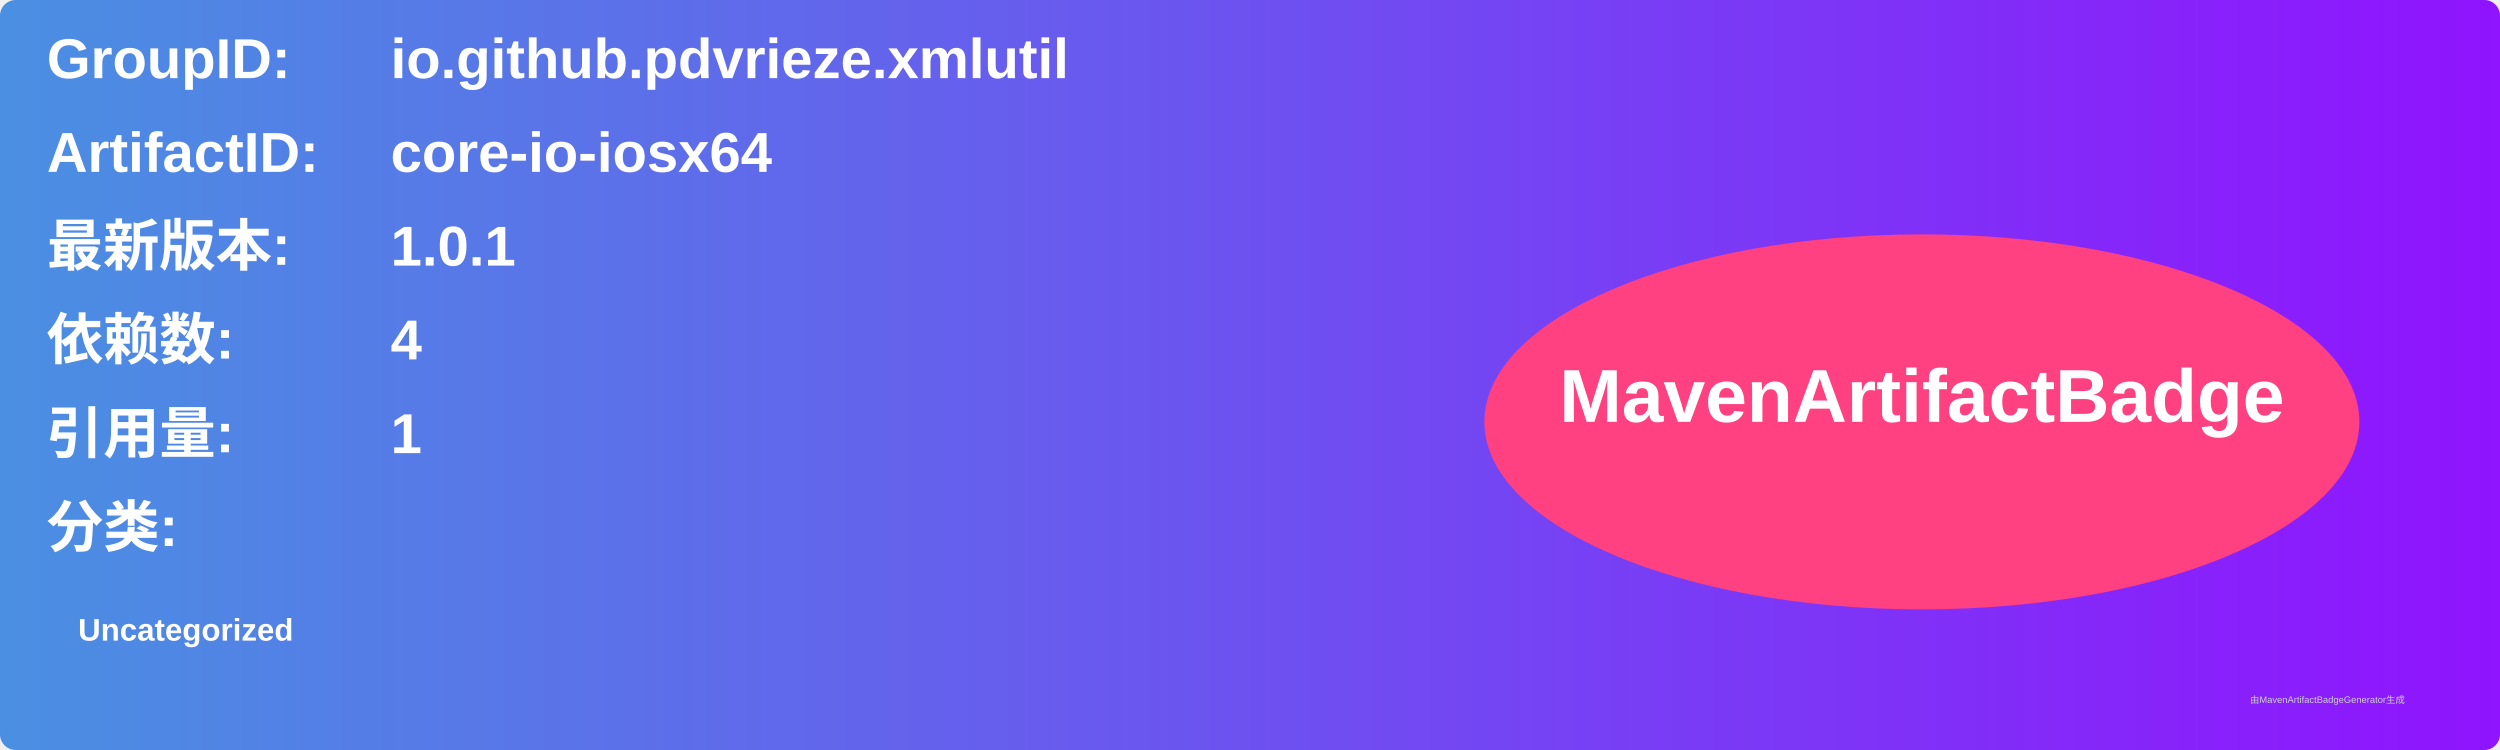
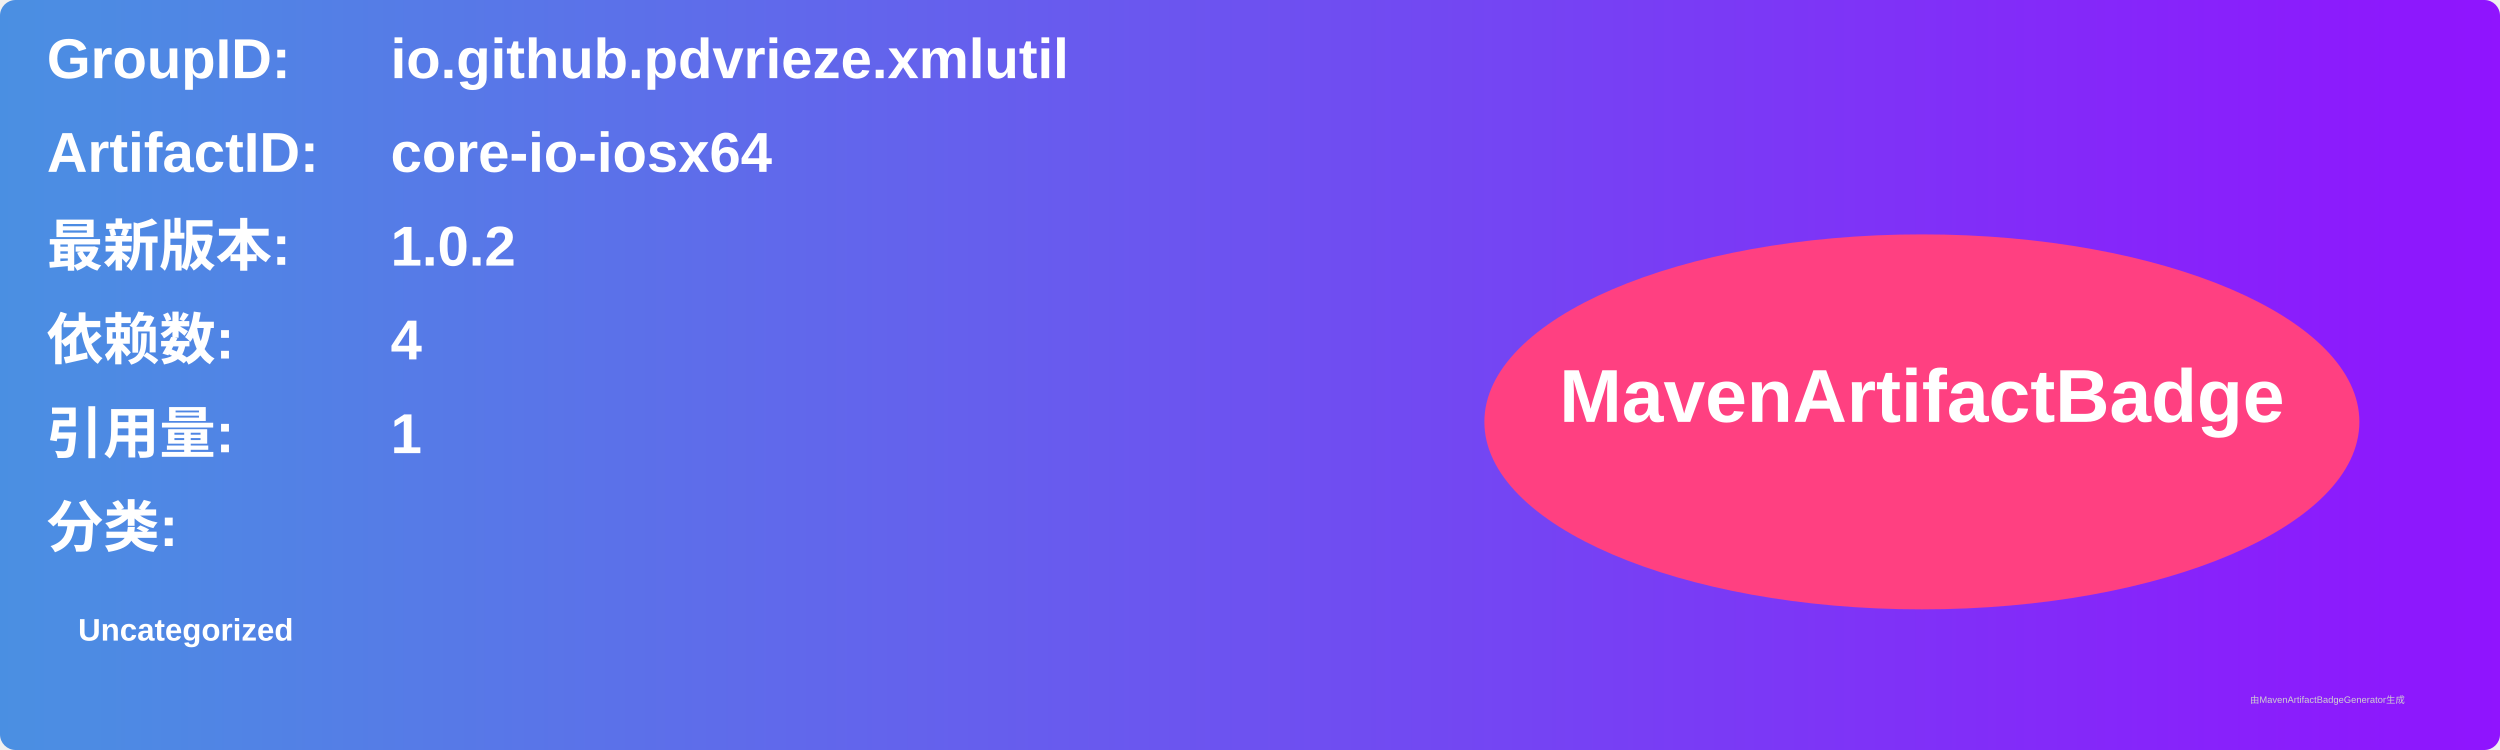
<svg xmlns="http://www.w3.org/2000/svg" width="800" height="240" viewBox="0 0 800 240">
  <linearGradient id="grad" x1="0%" y1="0%" x2="100%" y2="0%">
    <stop offset="0%" stop-color="#4a90e2" />
    <stop offset="100%" stop-color="#9013fe" />
  </linearGradient>
  <rect width="100%" height="100%" rx="5" ry="5" fill="url(#grad)" />
  <g transform="translate(15, 15)">
    <text x="0" y="10" font-family="Arial" font-size="18" fill="white" font-weight="bold" width="260">GroupID:</text>
    <text x="110" y="10" font-family="Arial" font-size="18" fill="white" font-weight="bold" width="460">io.github.pdvrieze.xmlutil</text>
    <text x="0" y="40" font-family="Arial" font-size="18" fill="white" font-weight="bold" width="260">ArtifactID:</text>
    <text x="110" y="40" font-family="Arial" font-size="18" fill="white" font-weight="bold" width="460">core-io-iosx64</text>
    <text x="0" y="70" font-family="Arial" font-size="18" fill="white" font-weight="bold">最新版本:</text>
    <text x="110" y="70" font-family="Arial" font-size="18" fill="white" font-weight="bold">
-       <tspan font-weight="bold">1.0.1</tspan>
+       <tspan font-weight="bold">1.0.2</tspan>
    </text>
    <text x="0" y="100" font-family="Arial" font-size="18" fill="white" font-weight="bold">依赖数: </text>
    <text x="110" y="100" font-family="Arial" font-size="18" fill="white">
      <tspan font-weight="bold">4</tspan>
    </text>
    <text x="0" y="130" font-family="Arial" font-size="18" fill="white" font-weight="bold">引用量: </text>
    <text x="110" y="130" font-family="Arial" font-size="18" fill="white">
      <tspan font-weight="bold">1</tspan>
    </text>
    <text x="0" y="160" font-family="Arial" font-size="18" fill="white" font-weight="bold">分类:</text>
    <text x="10" y="190" font-family="Arial" font-size="10" fill="white">
      <tspan font-weight="bold">Uncategorized</tspan>
    </text>
    <ellipse cx="600" cy="120" rx="140" ry="60" fill="#ff4081" />
    <text x="600" y="120" text-anchor="middle" font-family="Arial" font-size="24" fill="white" font-weight="bold">MavenArtifactBadge</text>
  </g>
  <text x="720" y="225" font-family="Arial" font-size="3" fill="#d0d0d0">由MavenArtifactBadgeGenerator生成</text>
</svg>
